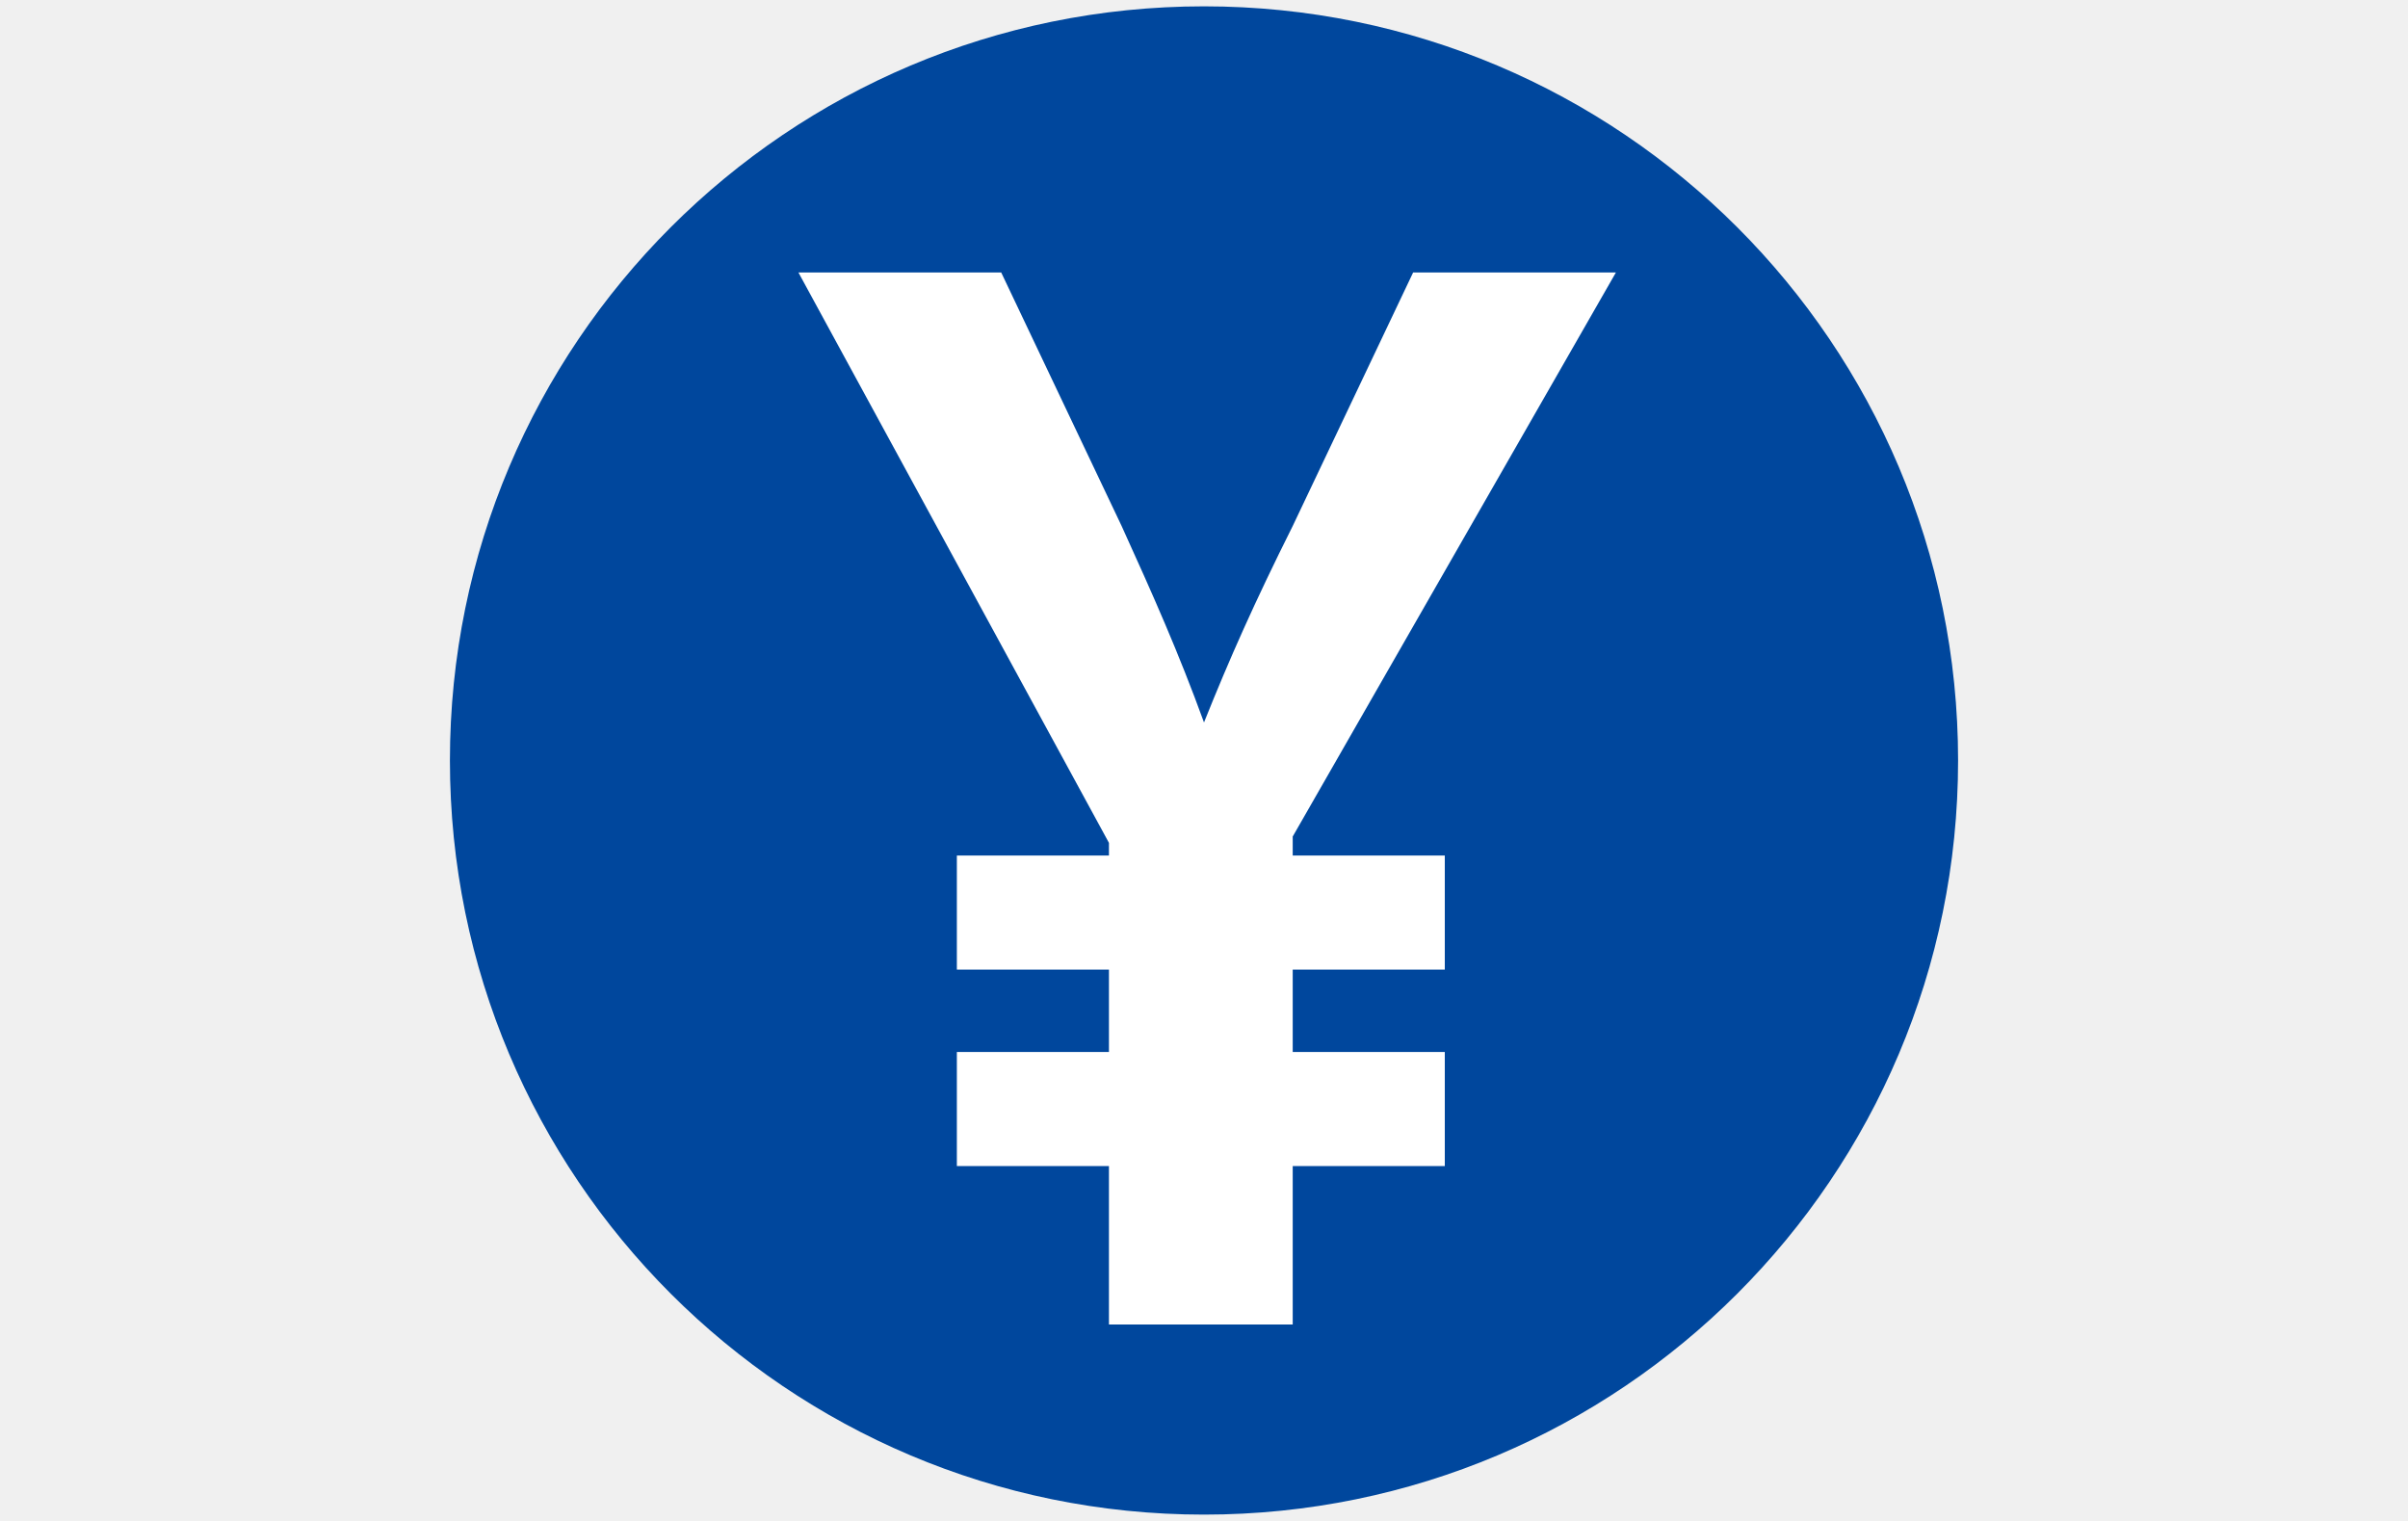
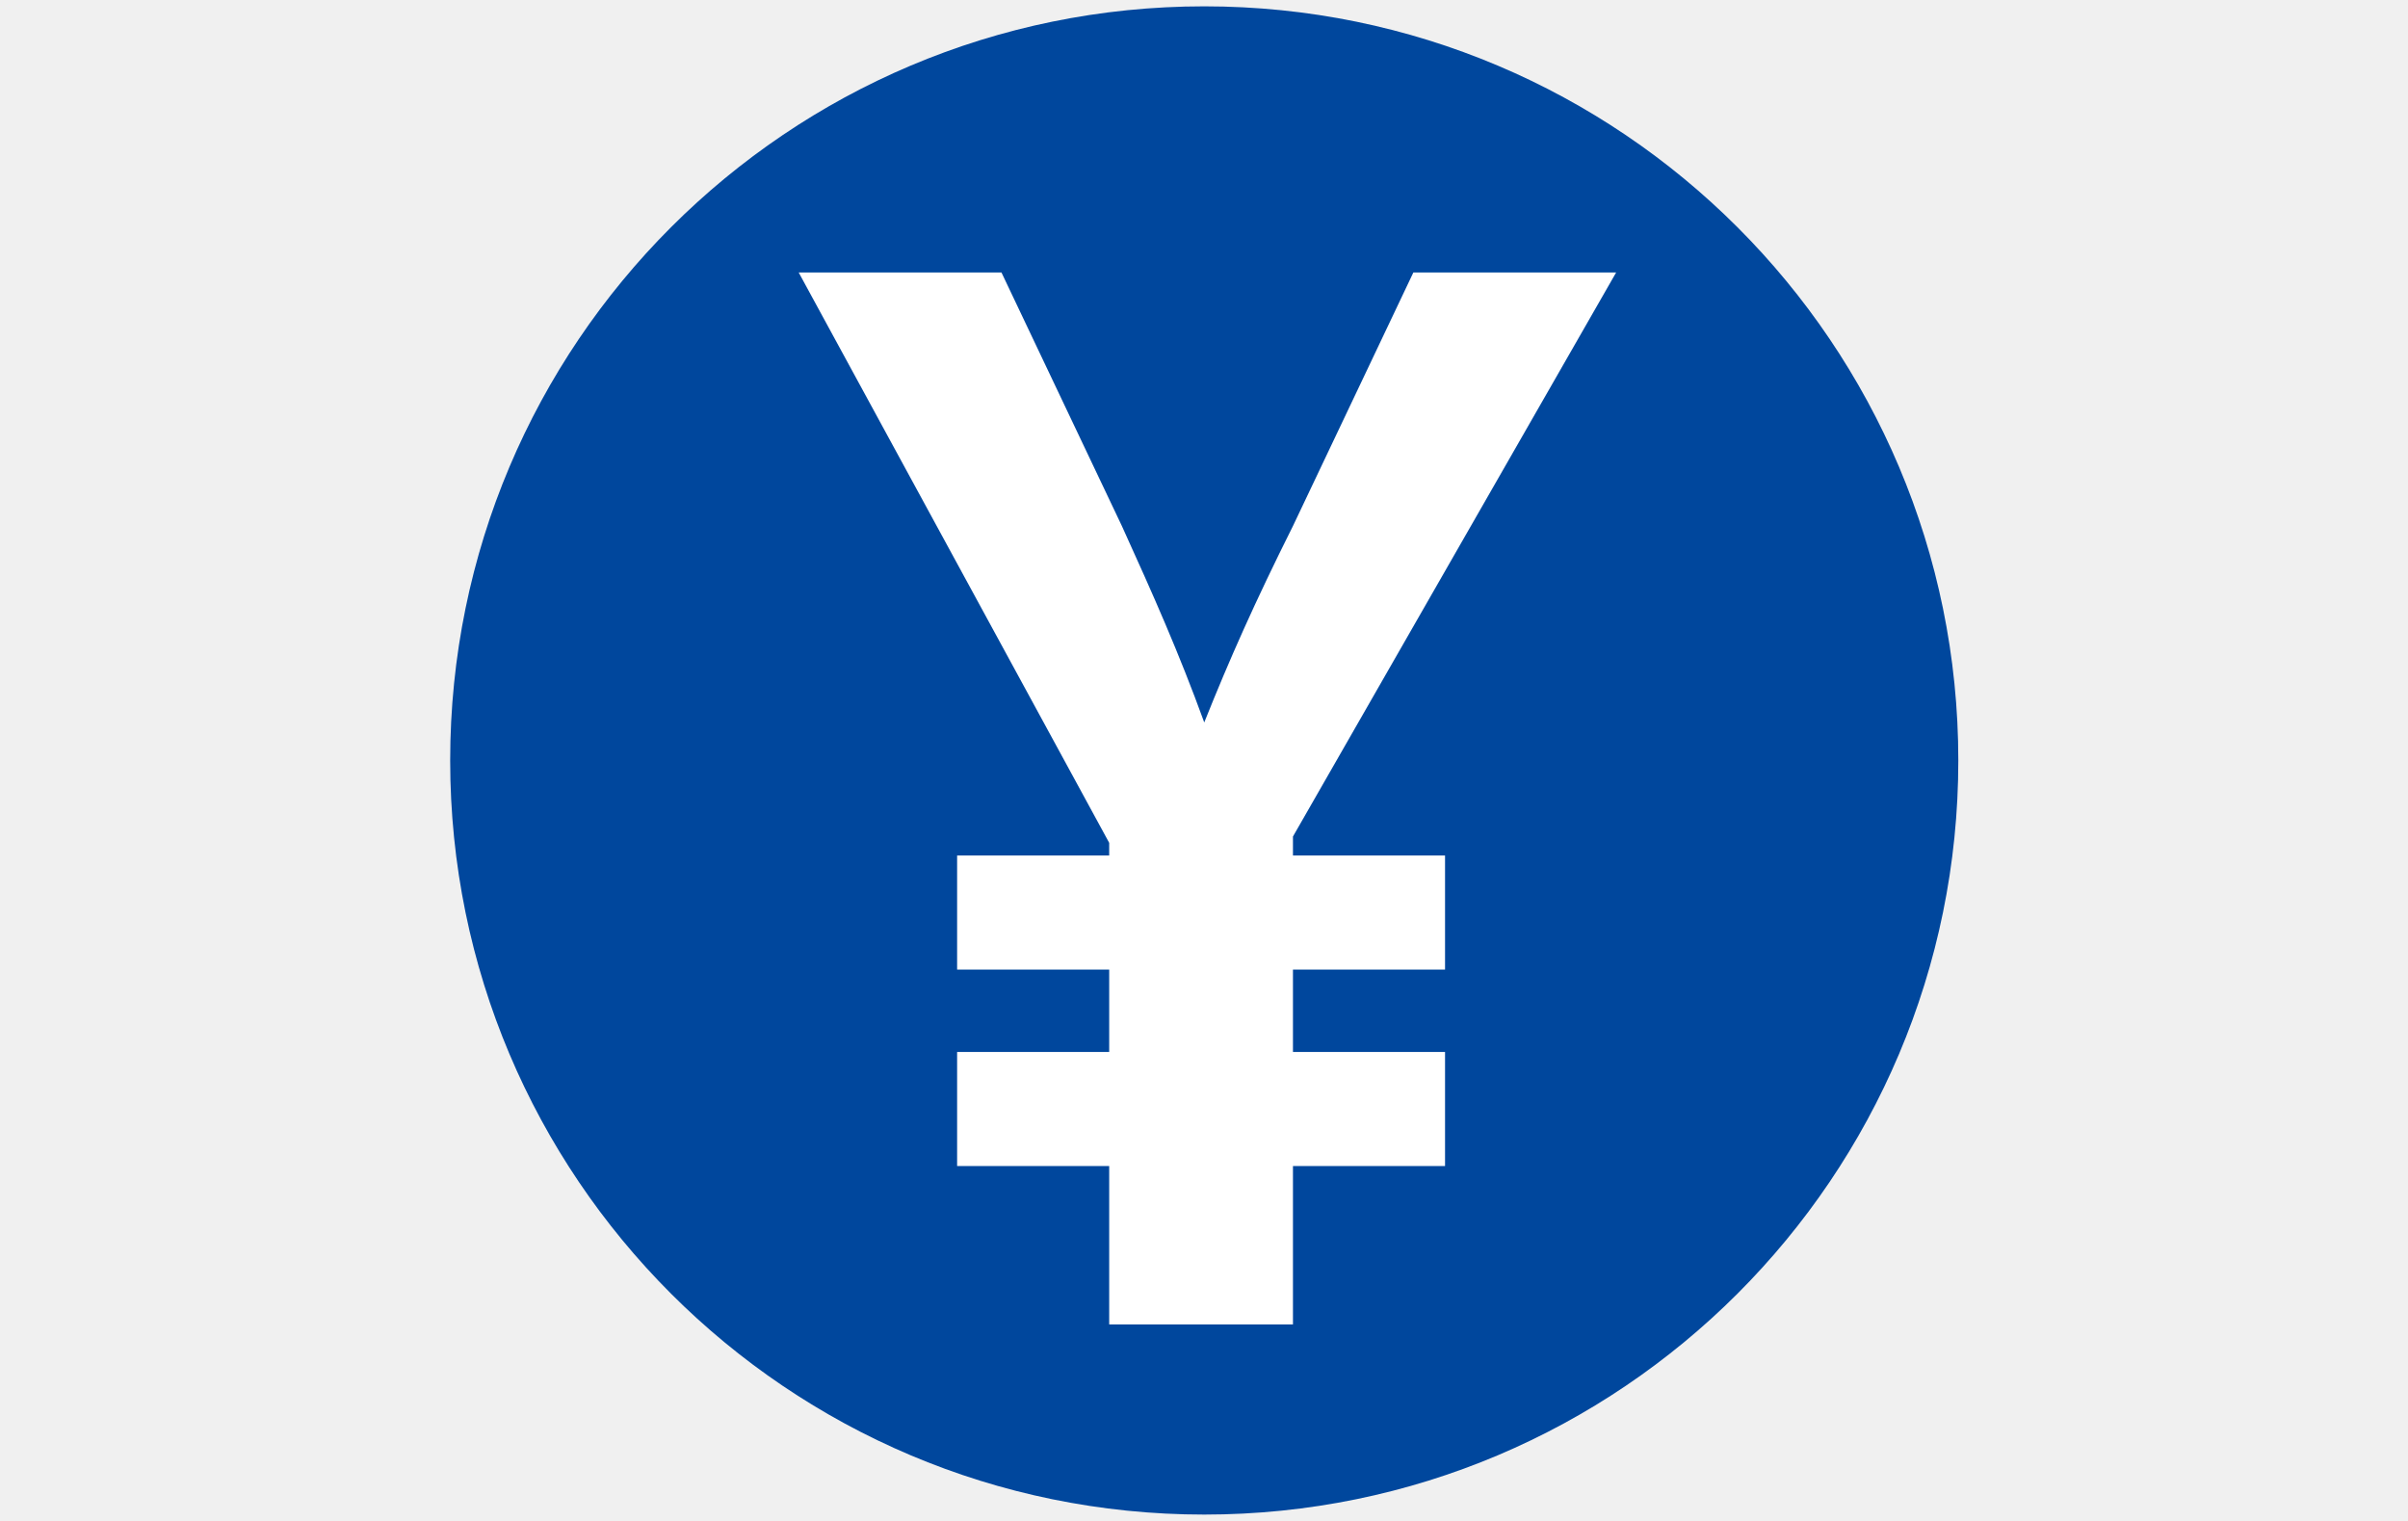
- <svg xmlns="http://www.w3.org/2000/svg" version="1.1" id="图层_1" x="0" y="0" viewBox="0 0 38 24" xml:space="preserve">
-   <style type="text/css">.st1{fill:#fff}</style>
-   <circle cx="19" cy="12" r="11.9" fill="#00479d" />
-   <path class="st1" d="M17.5 20.9v-7.6l-4.9-9h3.2l1.9 4c.5 1.1.9 2 1.3 3.1.4-1 .8-1.9 1.4-3.1l1.9-4h3.2l-5.1 8.9v7.7h-2.9z" />
-   <path class="st1" d="M15.1 13.5h7.7v1.8h-7.7zM15.1 16.6h7.7v1.8h-7.7z" />
+ <svg xmlns="http://www.w3.org/2000/svg" class="icon" width="32px" height="20.21px" viewBox="0 0 1621 1024" version="1.1">
+   <path d="M810.667 512m-507.733 0a507.733 507.733 0 1 0 1015.467 0 507.733 507.733 0 1 0-1015.467 0Z" fill="#00479D" />
+   <path d="M746.667 891.733v-324.267l-209.067-384h136.533l81.067 170.667c21.333 46.933 38.4 85.333 55.467 132.267 17.067-42.667 34.133-81.067 59.733-132.267l81.067-170.667h136.533l-217.6 379.733v328.533h-123.733z" fill="#FFFFFF" />
+   <path d="M644.267 576h328.533v76.8h-328.533zM644.267 708.267h328.533v76.8h-328.533z" fill="#FFFFFF" />
</svg>
